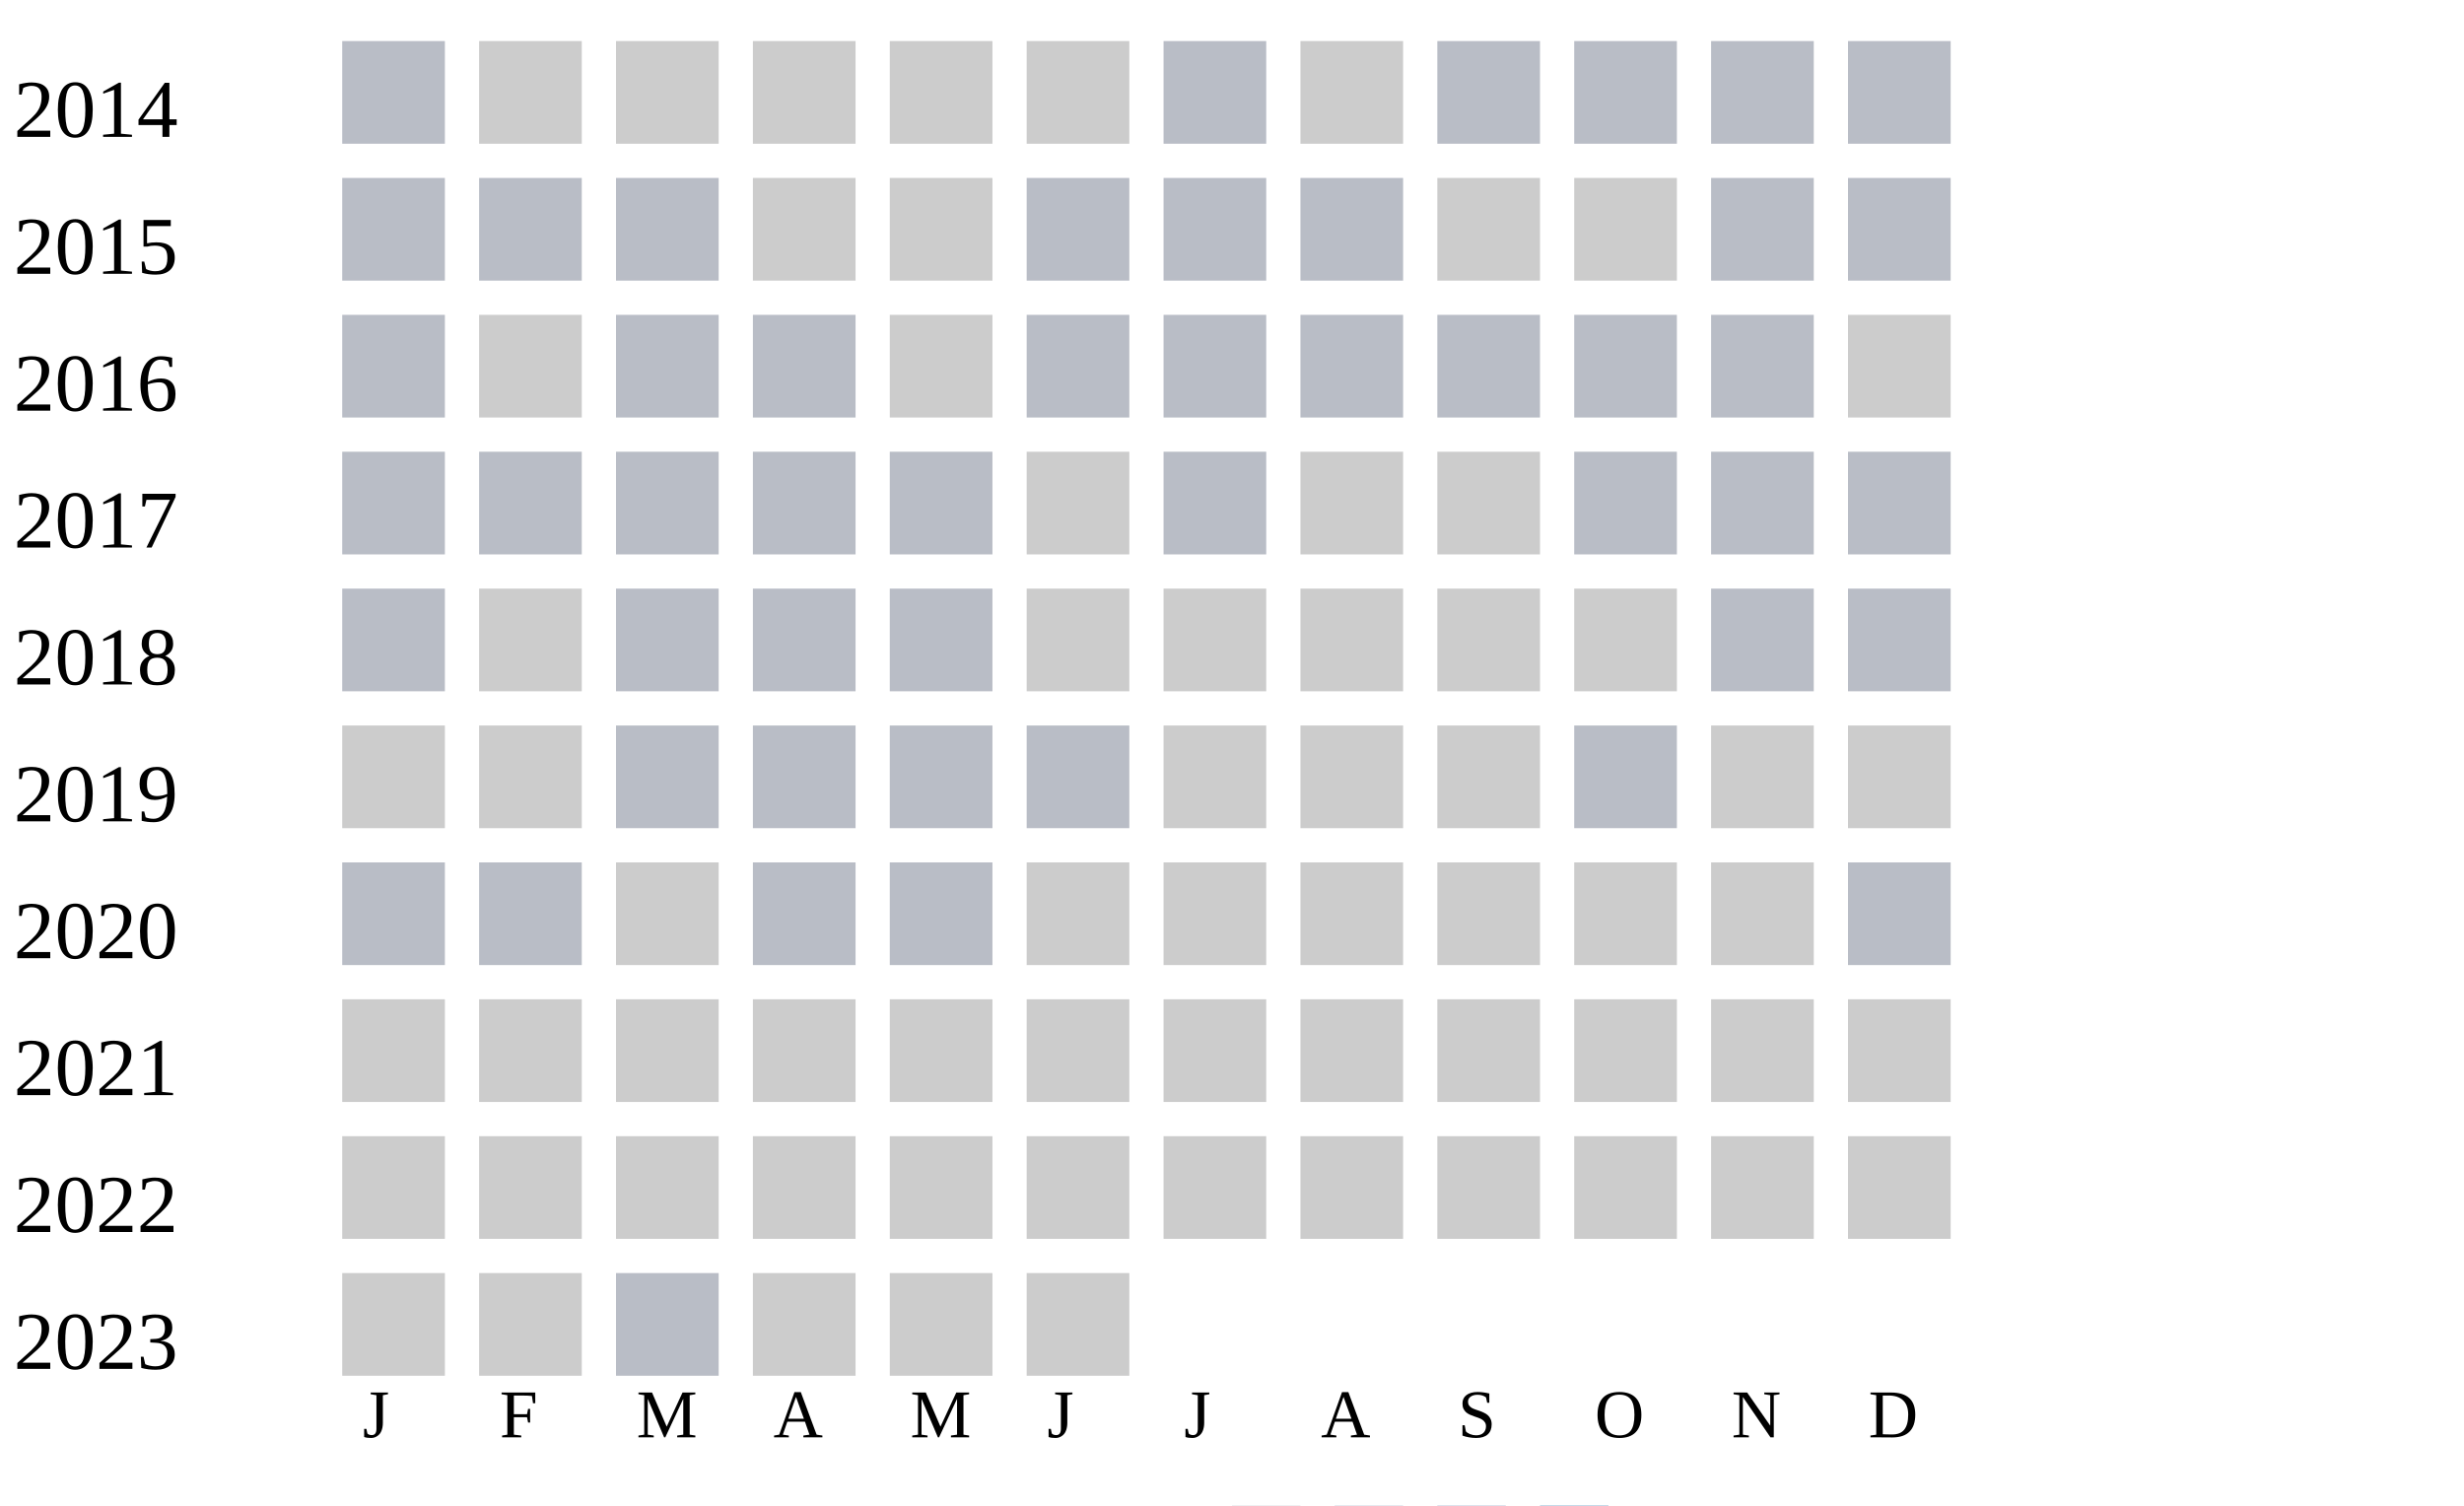
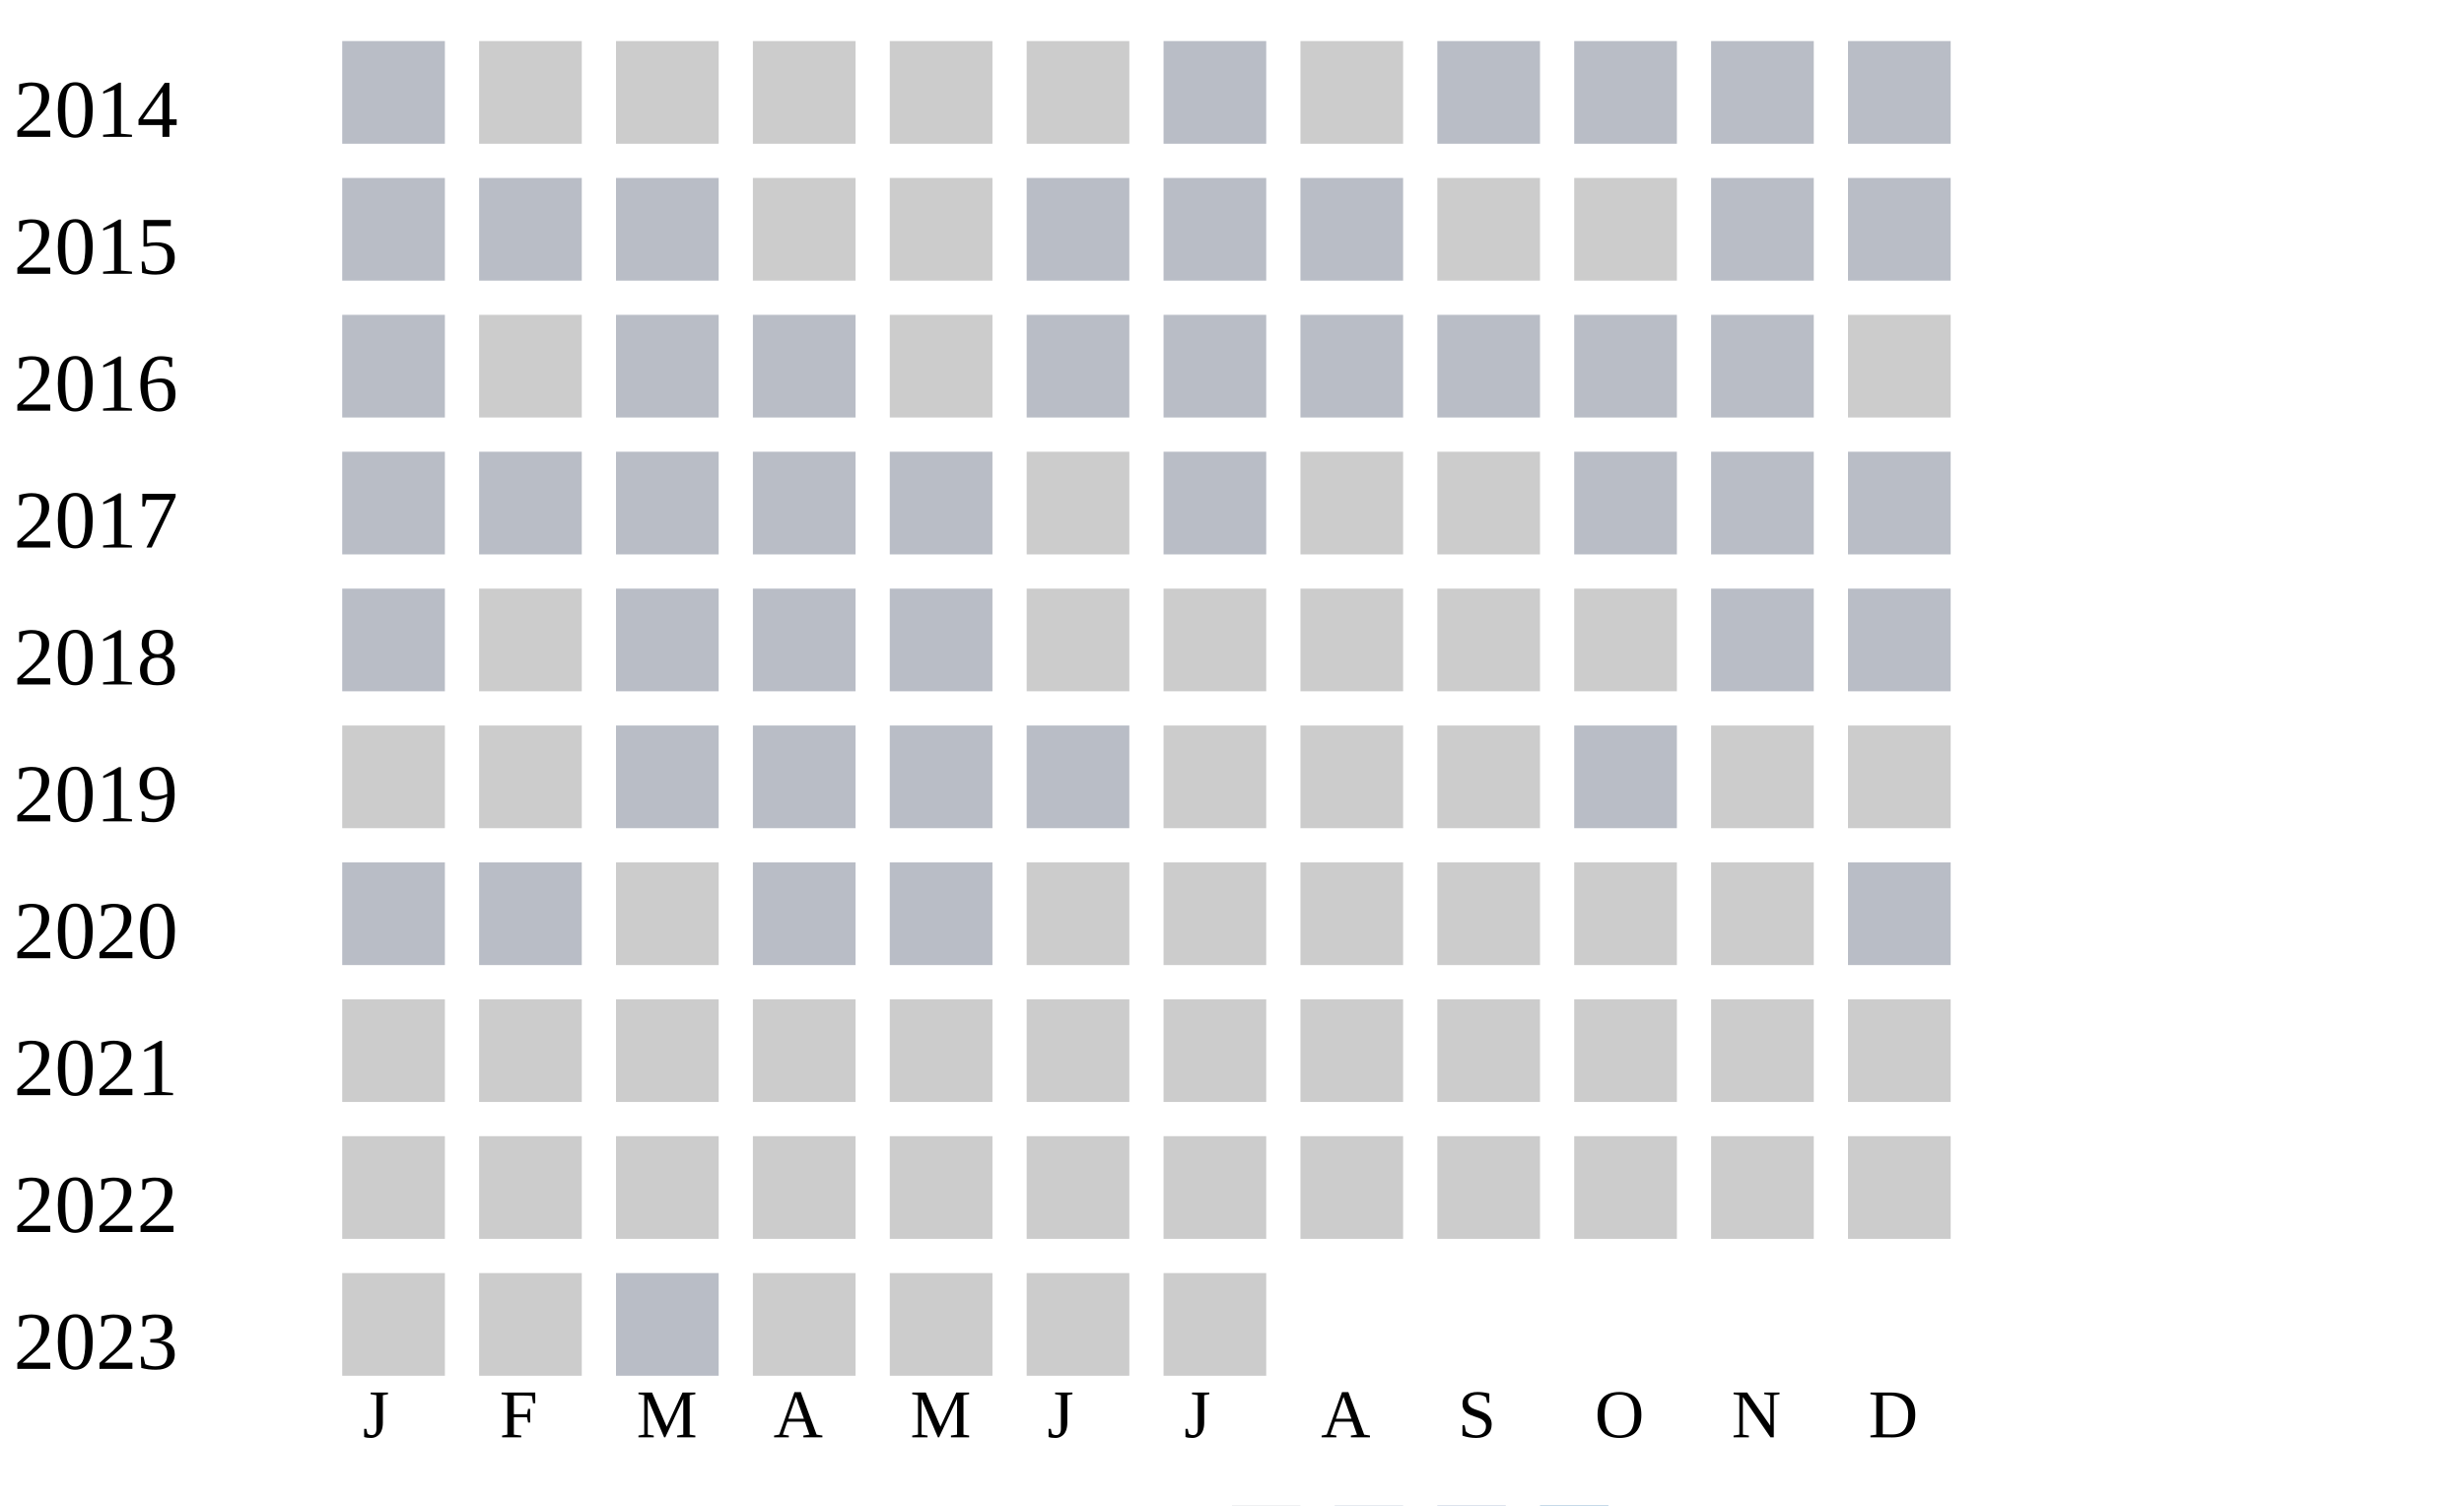
<svg xmlns="http://www.w3.org/2000/svg" width="360" height="220">
  <g transform="translate(0 0)">
    <text x="2" y="20">2014</text>
    <rect x="50" y="6" width="15" height="15" fill="#b9bdc6" />
    <rect x="70" y="6" width="15" height="15" fill="#cccccc" />
    <rect x="90" y="6" width="15" height="15" fill="#cccccc" />
    <rect x="110" y="6" width="15" height="15" fill="#cccccc" />
    <rect x="130" y="6" width="15" height="15" fill="#cccccc" />
    <rect x="150" y="6" width="15" height="15" fill="#cccccc" />
    <rect x="170" y="6" width="15" height="15" fill="#b9bdc6" />
    <rect x="190" y="6" width="15" height="15" fill="#cccccc" />
    <rect x="210" y="6" width="15" height="15" fill="#b9bdc6" />
    <rect x="230" y="6" width="15" height="15" fill="#b9bdc6" />
    <rect x="250" y="6" width="15" height="15" fill="#b9bdc6" />
    <rect x="270" y="6" width="15" height="15" fill="#b9bdc6" />
  </g>
  <g transform="translate(0 20)">
    <text x="2" y="20">2015</text>
    <rect x="50" y="6" width="15" height="15" fill="#b9bdc6" />
    <rect x="70" y="6" width="15" height="15" fill="#b9bdc6" />
    <rect x="90" y="6" width="15" height="15" fill="#b9bdc6" />
    <rect x="110" y="6" width="15" height="15" fill="#cccccc" />
    <rect x="130" y="6" width="15" height="15" fill="#cccccc" />
    <rect x="150" y="6" width="15" height="15" fill="#b9bdc6" />
    <rect x="170" y="6" width="15" height="15" fill="#b9bdc6" />
    <rect x="190" y="6" width="15" height="15" fill="#b9bdc6" />
    <rect x="210" y="6" width="15" height="15" fill="#cccccc" />
    <rect x="230" y="6" width="15" height="15" fill="#cccccc" />
    <rect x="250" y="6" width="15" height="15" fill="#b9bdc6" />
    <rect x="270" y="6" width="15" height="15" fill="#b9bdc6" />
  </g>
  <g transform="translate(0 40)">
    <text x="2" y="20">2016</text>
    <rect x="50" y="6" width="15" height="15" fill="#b9bdc6" />
    <rect x="70" y="6" width="15" height="15" fill="#cccccc" />
    <rect x="90" y="6" width="15" height="15" fill="#b9bdc6" />
    <rect x="110" y="6" width="15" height="15" fill="#b9bdc6" />
    <rect x="130" y="6" width="15" height="15" fill="#cccccc" />
    <rect x="150" y="6" width="15" height="15" fill="#b9bdc6" />
    <rect x="170" y="6" width="15" height="15" fill="#b9bdc6" />
    <rect x="190" y="6" width="15" height="15" fill="#b9bdc6" />
    <rect x="210" y="6" width="15" height="15" fill="#b9bdc6" />
    <rect x="230" y="6" width="15" height="15" fill="#b9bdc6" />
    <rect x="250" y="6" width="15" height="15" fill="#b9bdc6" />
    <rect x="270" y="6" width="15" height="15" fill="#cccccc" />
  </g>
  <g transform="translate(0 60)">
    <text x="2" y="20">2017</text>
    <rect x="50" y="6" width="15" height="15" fill="#b9bdc6" />
    <rect x="70" y="6" width="15" height="15" fill="#b9bdc6" />
    <rect x="90" y="6" width="15" height="15" fill="#b9bdc6" />
    <rect x="110" y="6" width="15" height="15" fill="#b9bdc6" />
    <rect x="130" y="6" width="15" height="15" fill="#b9bdc6" />
    <rect x="150" y="6" width="15" height="15" fill="#cccccc" />
    <rect x="170" y="6" width="15" height="15" fill="#b9bdc6" />
    <rect x="190" y="6" width="15" height="15" fill="#cccccc" />
    <rect x="210" y="6" width="15" height="15" fill="#cccccc" />
    <rect x="230" y="6" width="15" height="15" fill="#b9bdc6" />
    <rect x="250" y="6" width="15" height="15" fill="#b9bdc6" />
    <rect x="270" y="6" width="15" height="15" fill="#b9bdc6" />
  </g>
  <g transform="translate(0 80)">
    <text x="2" y="20">2018</text>
    <rect x="50" y="6" width="15" height="15" fill="#b9bdc6" />
    <rect x="70" y="6" width="15" height="15" fill="#cccccc" />
    <rect x="90" y="6" width="15" height="15" fill="#b9bdc6" />
    <rect x="110" y="6" width="15" height="15" fill="#b9bdc6" />
    <rect x="130" y="6" width="15" height="15" fill="#b9bdc6" />
    <rect x="150" y="6" width="15" height="15" fill="#cccccc" />
    <rect x="170" y="6" width="15" height="15" fill="#cccccc" />
    <rect x="190" y="6" width="15" height="15" fill="#cccccc" />
    <rect x="210" y="6" width="15" height="15" fill="#cccccc" />
    <rect x="230" y="6" width="15" height="15" fill="#cccccc" />
    <rect x="250" y="6" width="15" height="15" fill="#b9bdc6" />
    <rect x="270" y="6" width="15" height="15" fill="#b9bdc6" />
  </g>
  <g transform="translate(0 100)">
    <text x="2" y="20">2019</text>
    <rect x="50" y="6" width="15" height="15" fill="#cccccc" />
    <rect x="70" y="6" width="15" height="15" fill="#cccccc" />
    <rect x="90" y="6" width="15" height="15" fill="#b9bdc6" />
    <rect x="110" y="6" width="15" height="15" fill="#b9bdc6" />
    <rect x="130" y="6" width="15" height="15" fill="#b9bdc6" />
    <rect x="150" y="6" width="15" height="15" fill="#b9bdc6" />
    <rect x="170" y="6" width="15" height="15" fill="#cccccc" />
    <rect x="190" y="6" width="15" height="15" fill="#cccccc" />
    <rect x="210" y="6" width="15" height="15" fill="#cccccc" />
    <rect x="230" y="6" width="15" height="15" fill="#b9bdc6" />
    <rect x="250" y="6" width="15" height="15" fill="#cccccc" />
    <rect x="270" y="6" width="15" height="15" fill="#cccccc" />
  </g>
  <g transform="translate(0 120)">
    <text x="2" y="20">2020</text>
    <rect x="50" y="6" width="15" height="15" fill="#b9bdc6" />
    <rect x="70" y="6" width="15" height="15" fill="#b9bdc6" />
    <rect x="90" y="6" width="15" height="15" fill="#cccccc" />
    <rect x="110" y="6" width="15" height="15" fill="#b9bdc6" />
    <rect x="130" y="6" width="15" height="15" fill="#b9bdc6" />
    <rect x="150" y="6" width="15" height="15" fill="#cccccc" />
    <rect x="170" y="6" width="15" height="15" fill="#cccccc" />
    <rect x="190" y="6" width="15" height="15" fill="#cccccc" />
    <rect x="210" y="6" width="15" height="15" fill="#cccccc" />
    <rect x="230" y="6" width="15" height="15" fill="#cccccc" />
    <rect x="250" y="6" width="15" height="15" fill="#cccccc" />
    <rect x="270" y="6" width="15" height="15" fill="#b9bdc6" />
  </g>
  <g transform="translate(0 140)">
    <text x="2" y="20">2021</text>
    <rect x="50" y="6" width="15" height="15" fill="#cccccc" />
    <rect x="70" y="6" width="15" height="15" fill="#cccccc" />
    <rect x="90" y="6" width="15" height="15" fill="#cccccc" />
    <rect x="110" y="6" width="15" height="15" fill="#cccccc" />
    <rect x="130" y="6" width="15" height="15" fill="#cccccc" />
    <rect x="150" y="6" width="15" height="15" fill="#cccccc" />
    <rect x="170" y="6" width="15" height="15" fill="#cccccc" />
    <rect x="190" y="6" width="15" height="15" fill="#cccccc" />
    <rect x="210" y="6" width="15" height="15" fill="#cccccc" />
    <rect x="230" y="6" width="15" height="15" fill="#cccccc" />
    <rect x="250" y="6" width="15" height="15" fill="#cccccc" />
    <rect x="270" y="6" width="15" height="15" fill="#cccccc" />
  </g>
  <g transform="translate(0 160)">
    <text x="2" y="20">2022</text>
    <rect x="50" y="6" width="15" height="15" fill="#cccccc" />
    <rect x="70" y="6" width="15" height="15" fill="#cccccc" />
    <rect x="90" y="6" width="15" height="15" fill="#cccccc" />
    <rect x="110" y="6" width="15" height="15" fill="#cccccc" />
    <rect x="130" y="6" width="15" height="15" fill="#cccccc" />
    <rect x="150" y="6" width="15" height="15" fill="#cccccc" />
    <rect x="170" y="6" width="15" height="15" fill="#cccccc" />
    <rect x="190" y="6" width="15" height="15" fill="#cccccc" />
    <rect x="210" y="6" width="15" height="15" fill="#cccccc" />
    <rect x="230" y="6" width="15" height="15" fill="#cccccc" />
    <rect x="250" y="6" width="15" height="15" fill="#cccccc" />
    <rect x="270" y="6" width="15" height="15" fill="#cccccc" />
  </g>
  <g transform="translate(0 180)">
    <text x="2" y="20">2023</text>
    <rect x="50" y="6" width="15" height="15" fill="#cccccc" />
    <rect x="70" y="6" width="15" height="15" fill="#cccccc" />
    <rect x="90" y="6" width="15" height="15" fill="#b9bdc6" />
    <rect x="110" y="6" width="15" height="15" fill="#cccccc" />
    <rect x="130" y="6" width="15" height="15" fill="#cccccc" />
    <rect x="150" y="6" width="15" height="15" fill="#cccccc" />
+     <rect x="170" y="6" width="15" height="15" fill="#cccccc" />
  </g>
  <text style="font-size: 10px; text-align: center" x="53" y="210">J</text>
  <text style="font-size: 10px; text-align: center" x="73" y="210">F</text>
  <text style="font-size: 10px; text-align: center" x="93" y="210">M</text>
  <text style="font-size: 10px; text-align: center" x="113" y="210">A</text>
  <text style="font-size: 10px; text-align: center" x="133" y="210">M</text>
  <text style="font-size: 10px; text-align: center" x="153" y="210">J</text>
  <text style="font-size: 10px; text-align: center" x="173" y="210">J</text>
  <text style="font-size: 10px; text-align: center" x="193" y="210">A</text>
  <text style="font-size: 10px; text-align: center" x="213" y="210">S</text>
  <text style="font-size: 10px; text-align: center" x="233" y="210">O</text>
  <text style="font-size: 10px; text-align: center" x="253" y="210">N</text>
  <text style="font-size: 10px; text-align: center" x="273" y="210">D</text>
  <text style="font-size: 10px;" x="155" y="229">Less</text>
  <rect fill="#b9bdc6" width="10" height="10" x="180" y="220" />
  <rect fill="#919fba" width="10" height="10" x="195" y="220" />
  <rect fill="#6882ae" width="10" height="10" x="210" y="220" />
  <rect fill="#005a9c" width="10" height="10" x="225" y="220" />
  <text x="240" y="229" style="font-size: 10px;">More</text>
</svg>
